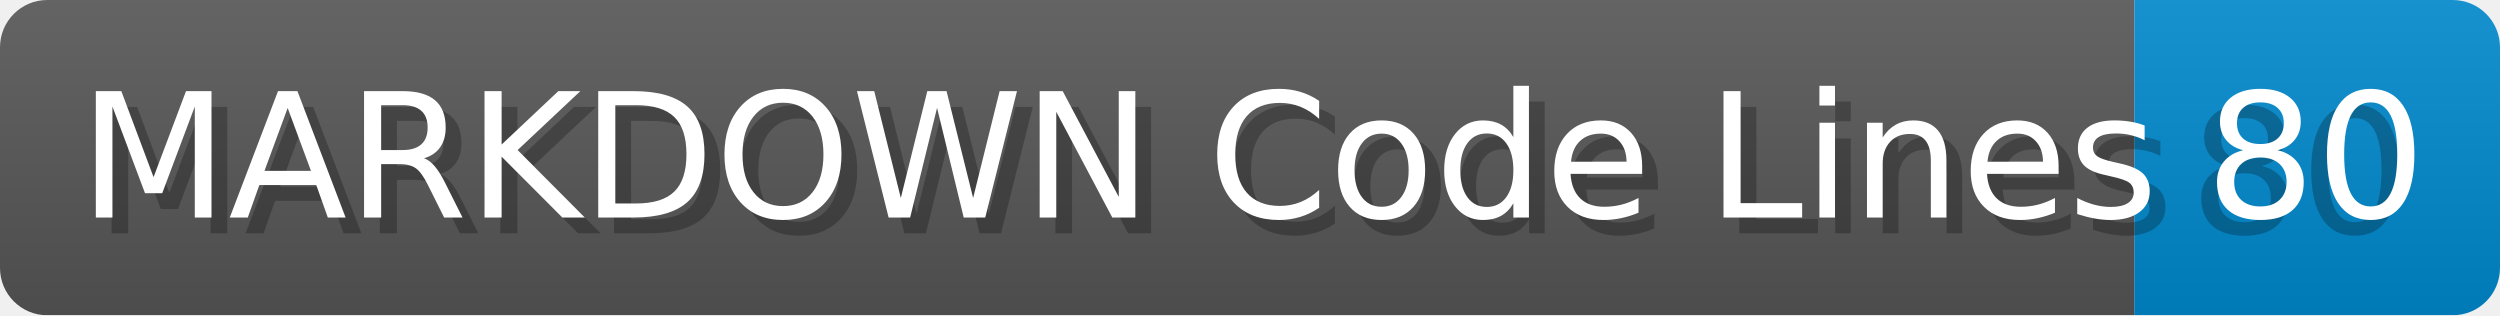
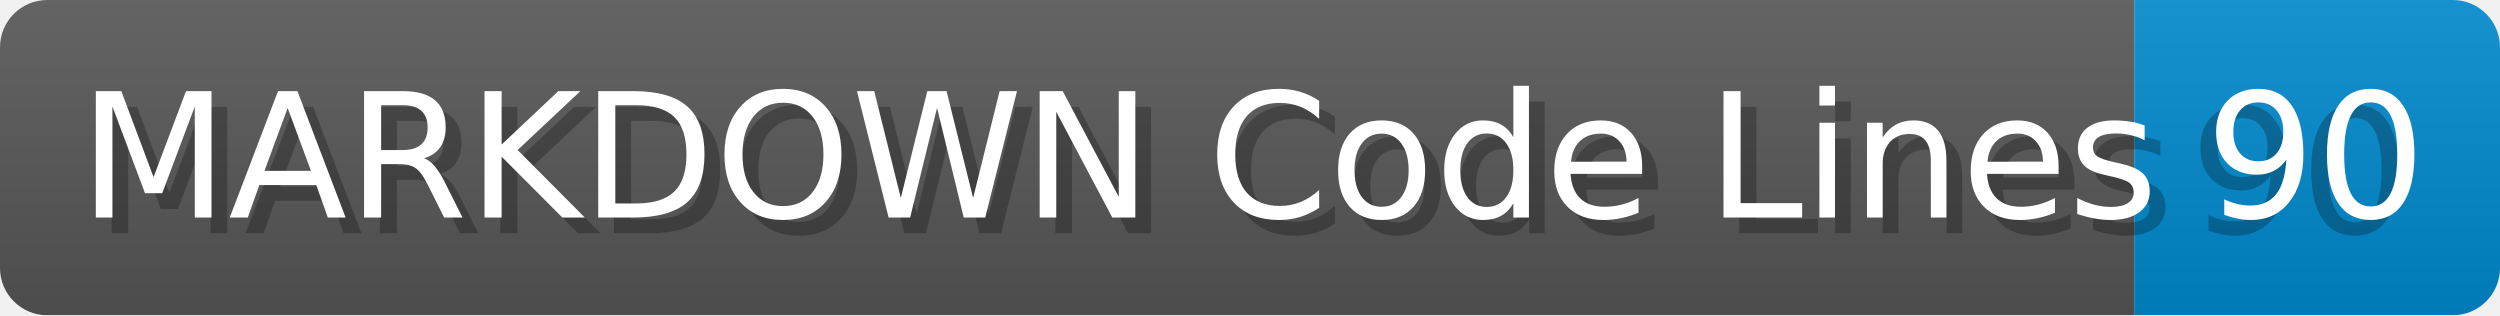
- <svg xmlns="http://www.w3.org/2000/svg" width="158.6" height="20" viewBox="0 0 1586.0 200" role="img" aria-label="MARKDOWN Code Lines: 80">
+ <svg xmlns="http://www.w3.org/2000/svg" width="158.6" height="20" viewBox="0 0 1586.0 200" role="img" aria-label="MARKDOWN Code Lines: 90">
  <linearGradient id="a" x2="0" y2="100%">
    <stop offset="0" stop-opacity=".1" stop-color="#EEE" />
    <stop offset="1" stop-opacity=".1" />
  </linearGradient>
  <mask id="m">
    <rect width="1586.0" height="200" rx="30" fill="#FFF" />
  </mask>
  <g mask="url(#m)">
    <rect width="1354.0" height="200" fill="#555" />
    <rect width="232.0" height="200" fill="#08C" x="1354.0" />
    <rect width="1586.0" height="200" fill="url(#a)" />
  </g>
  <g aria-hidden="true" fill="#fff" text-anchor="start" font-family="Verdana,DejaVu Sans,sans-serif" font-size="110">
    <text x="60" y="148" textLength="1254.0" fill="#000" opacity="0.25">MARKDOWN Code Lines</text>
    <text x="50" y="138" textLength="1254.0">MARKDOWN Code Lines</text>
-     <text x="1389.0" y="148" textLength="132.0" fill="#000" opacity="0.25">80</text>
-     <text x="1399.0" y="138" textLength="132.0">80</text>
+     <text x="1389.0" y="148" textLength="132.0" fill="#000" opacity="0.25">90</text>
+     <text x="1399.0" y="138" textLength="132.0">90</text>
  </g>
</svg>
